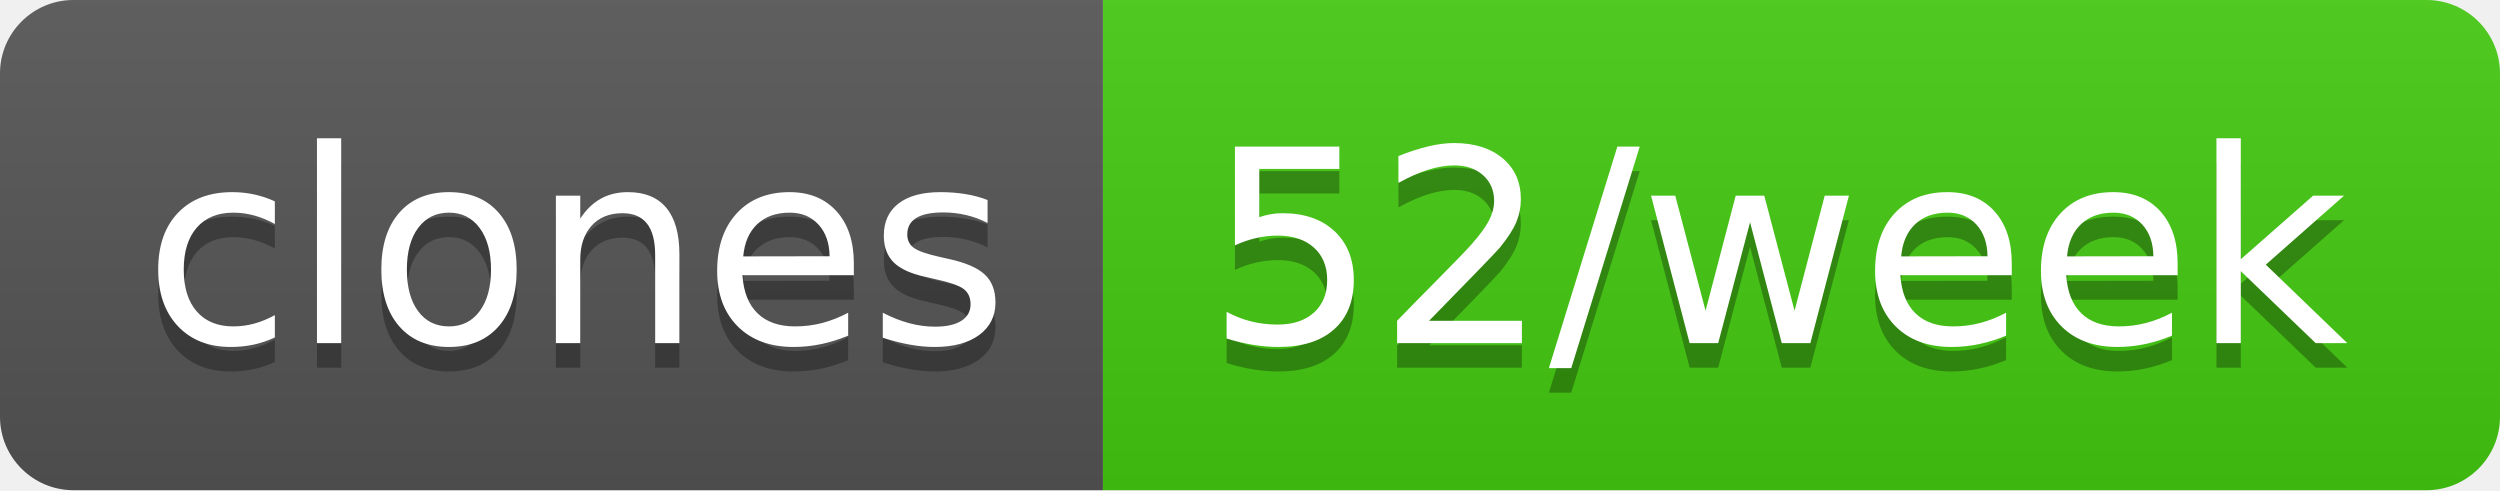
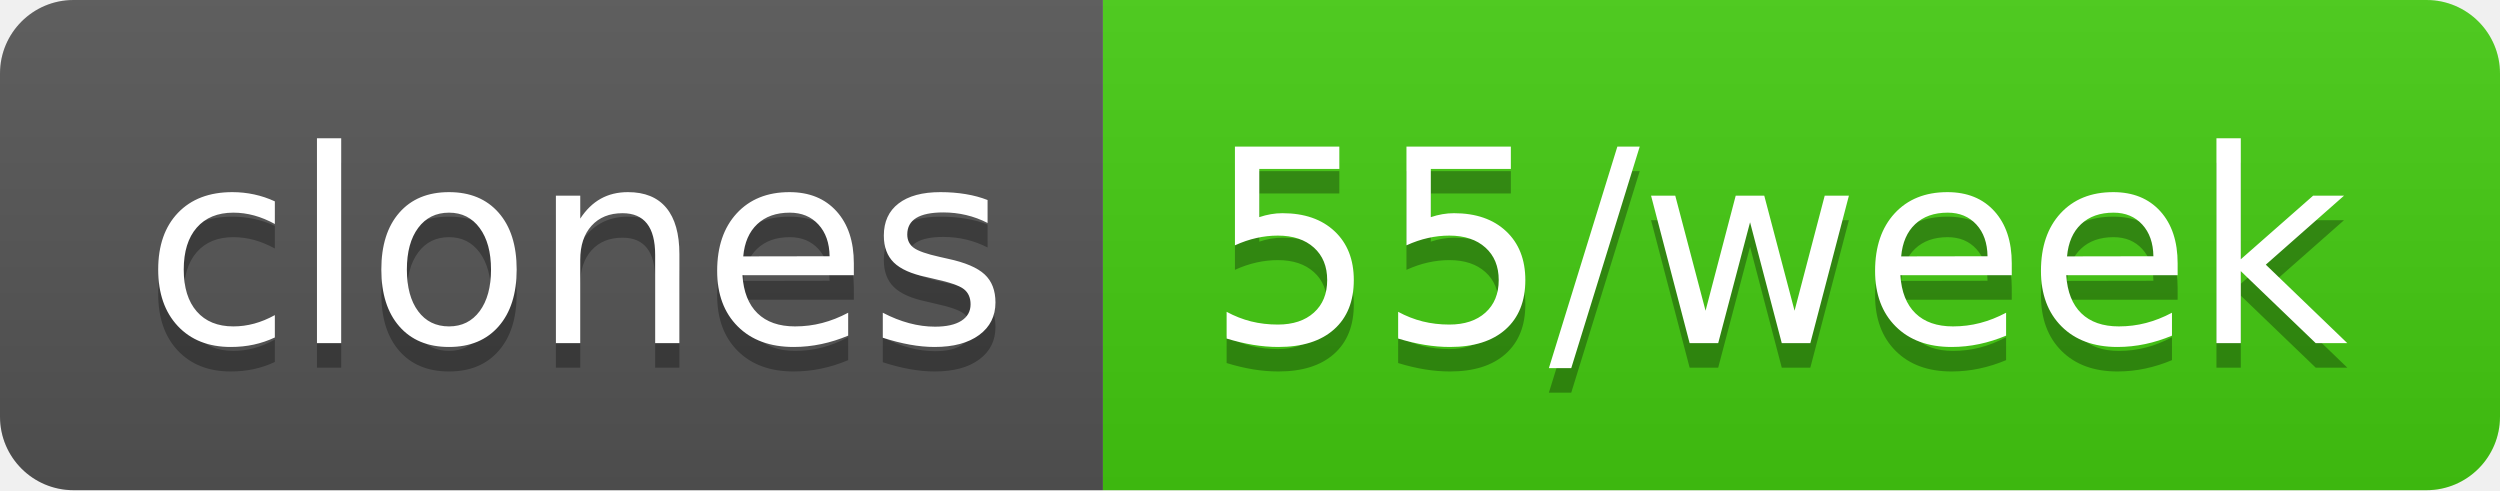
- <svg xmlns="http://www.w3.org/2000/svg" width="102" height="20" role="img" aria-label="clones: 52/week">
+ <svg xmlns="http://www.w3.org/2000/svg" width="102" height="20" role="img" aria-label="clones: 55/week">
  <linearGradient id="s" x2="0" y2="100%">
    <stop offset="0" stop-color="#bbb" stop-opacity=".1" />
    <stop offset="1" stop-opacity=".1" />
  </linearGradient>
  <clipPath id="r">
    <rect width="102" height="20" rx="3" fill="#fff" />
  </clipPath>
  <g clip-path="url(#r)">
    <rect width="45" height="20" fill="#555" />
    <rect x="45" width="57" height="20" fill="#4c1" />
    <rect width="102" height="20" fill="url(#s)" />
  </g>
  <g fill="#fff" text-anchor="middle" font-family="Verdana,Geneva,DejaVu Sans,sans-serif" text-rendering="geometricPrecision" font-size="110">
    <text aria-hidden="true" x="235" y="150" fill="#010101" fill-opacity=".3" transform="scale(.1)" textLength="350">clones</text>
    <text x="235" y="140" transform="scale(.1)" fill="#fff" textLength="350">clones</text>
-     <text aria-hidden="true" x="725" y="150" fill="#010101" fill-opacity=".3" transform="scale(.1)" textLength="470">52/week</text>
-     <text x="725" y="140" transform="scale(.1)" fill="#fff" textLength="470">52/week</text>
+     <text aria-hidden="true" x="725" y="150" fill="#010101" fill-opacity=".3" transform="scale(.1)" textLength="470">55/week</text>
+     <text x="725" y="140" transform="scale(.1)" fill="#fff" textLength="470">55/week</text>
  </g>
</svg>
